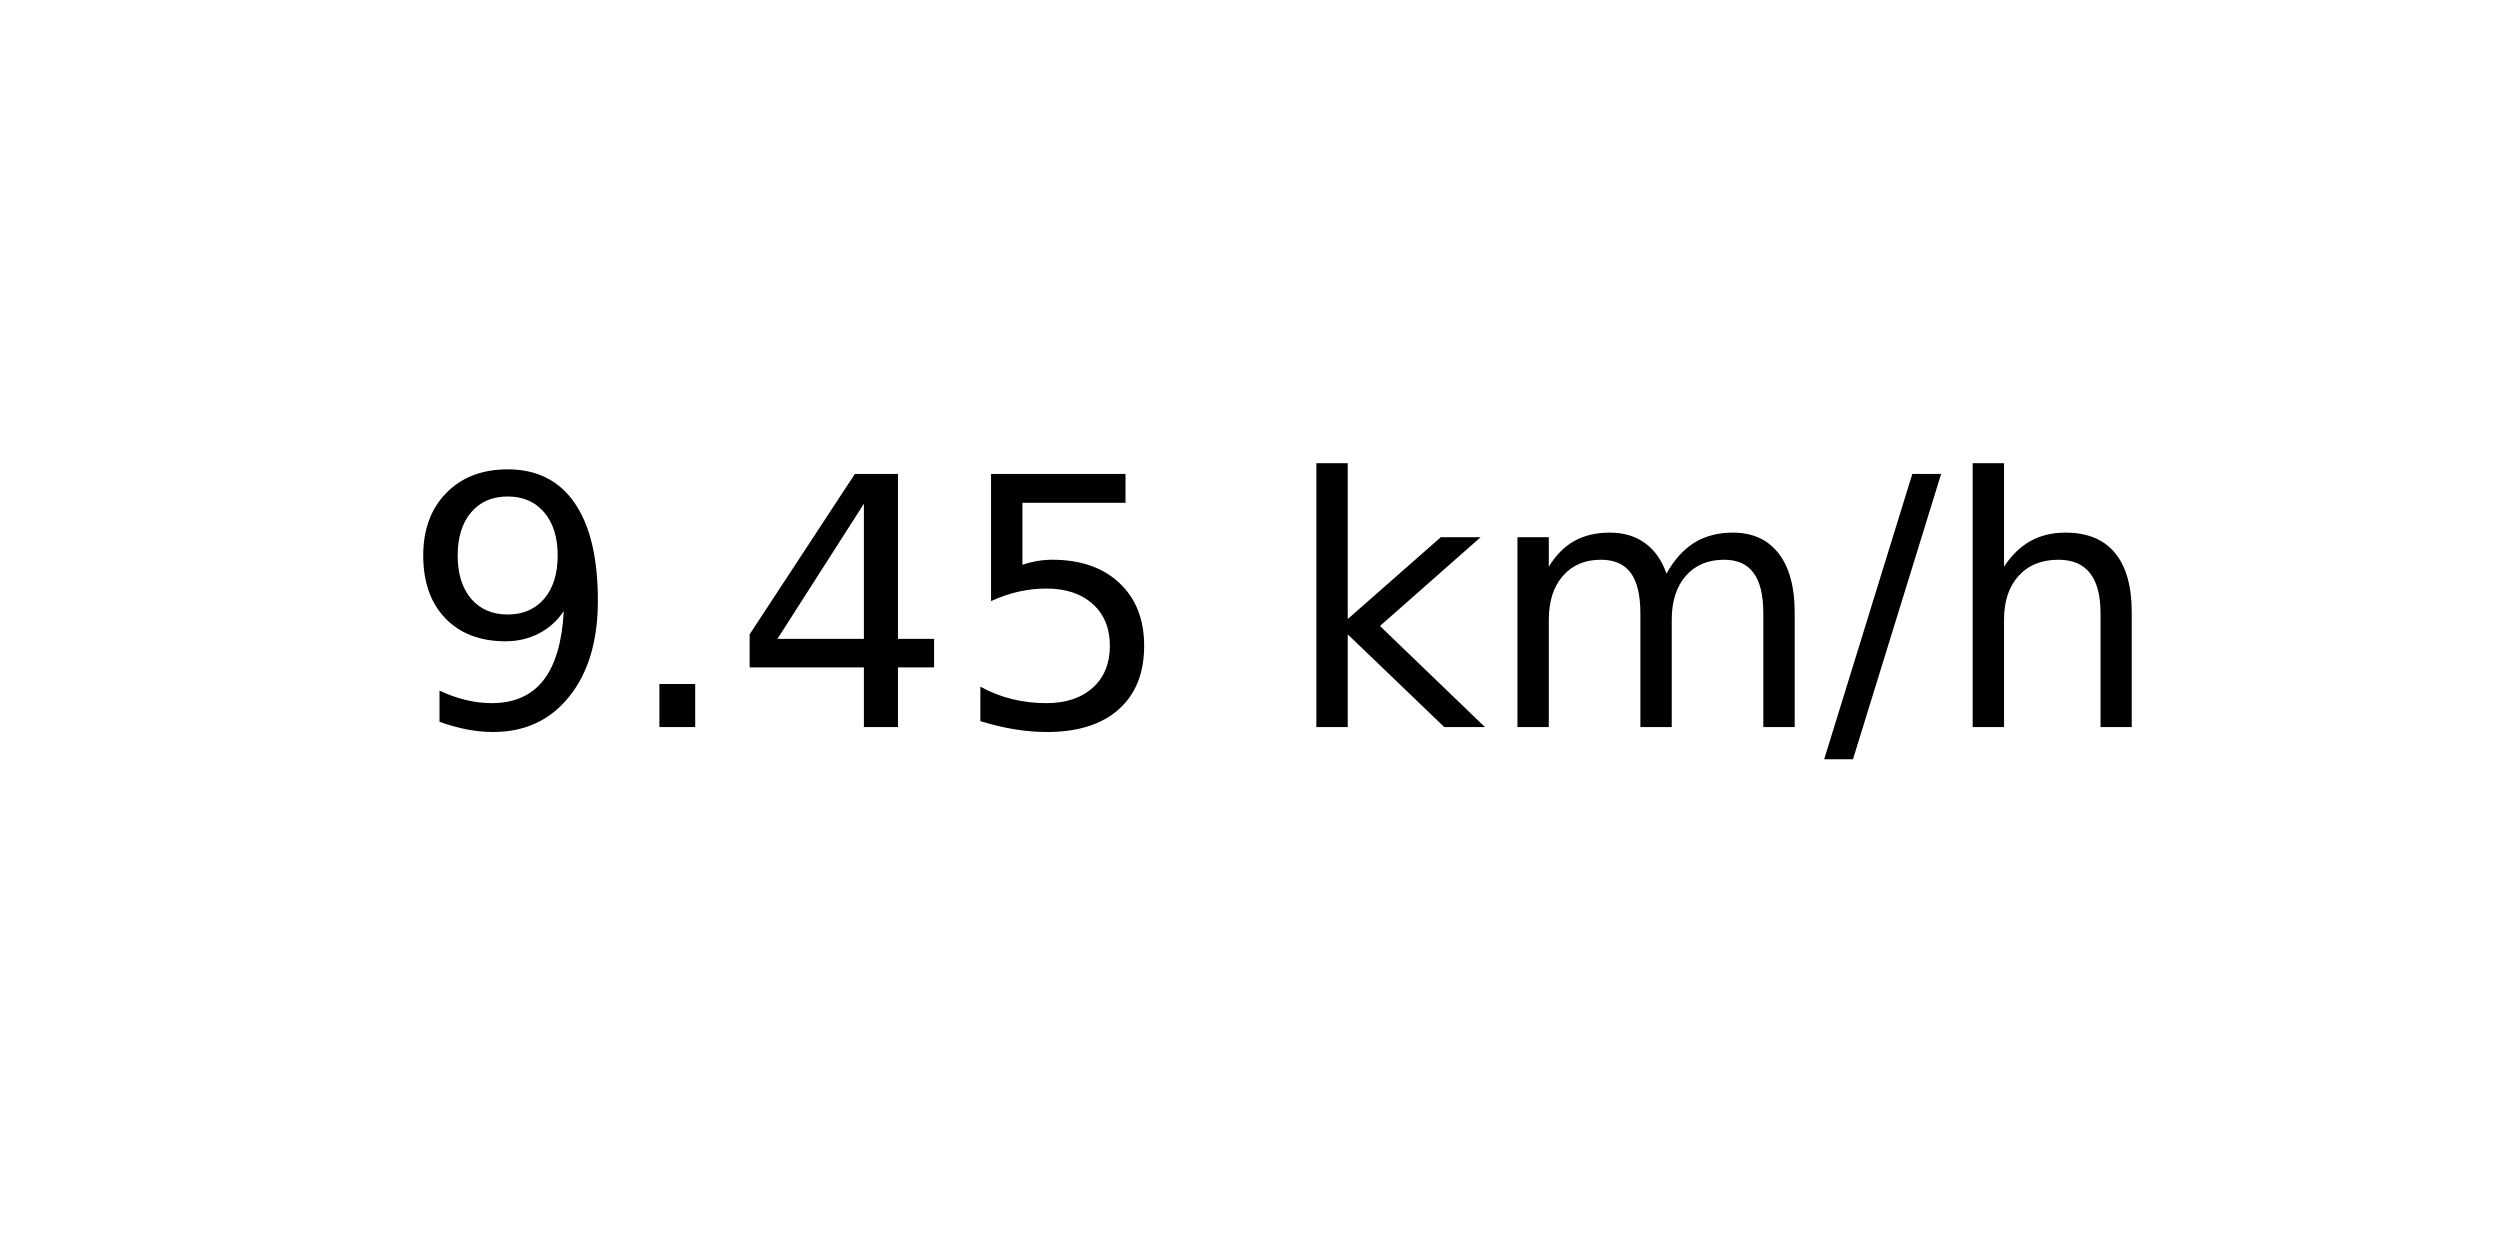
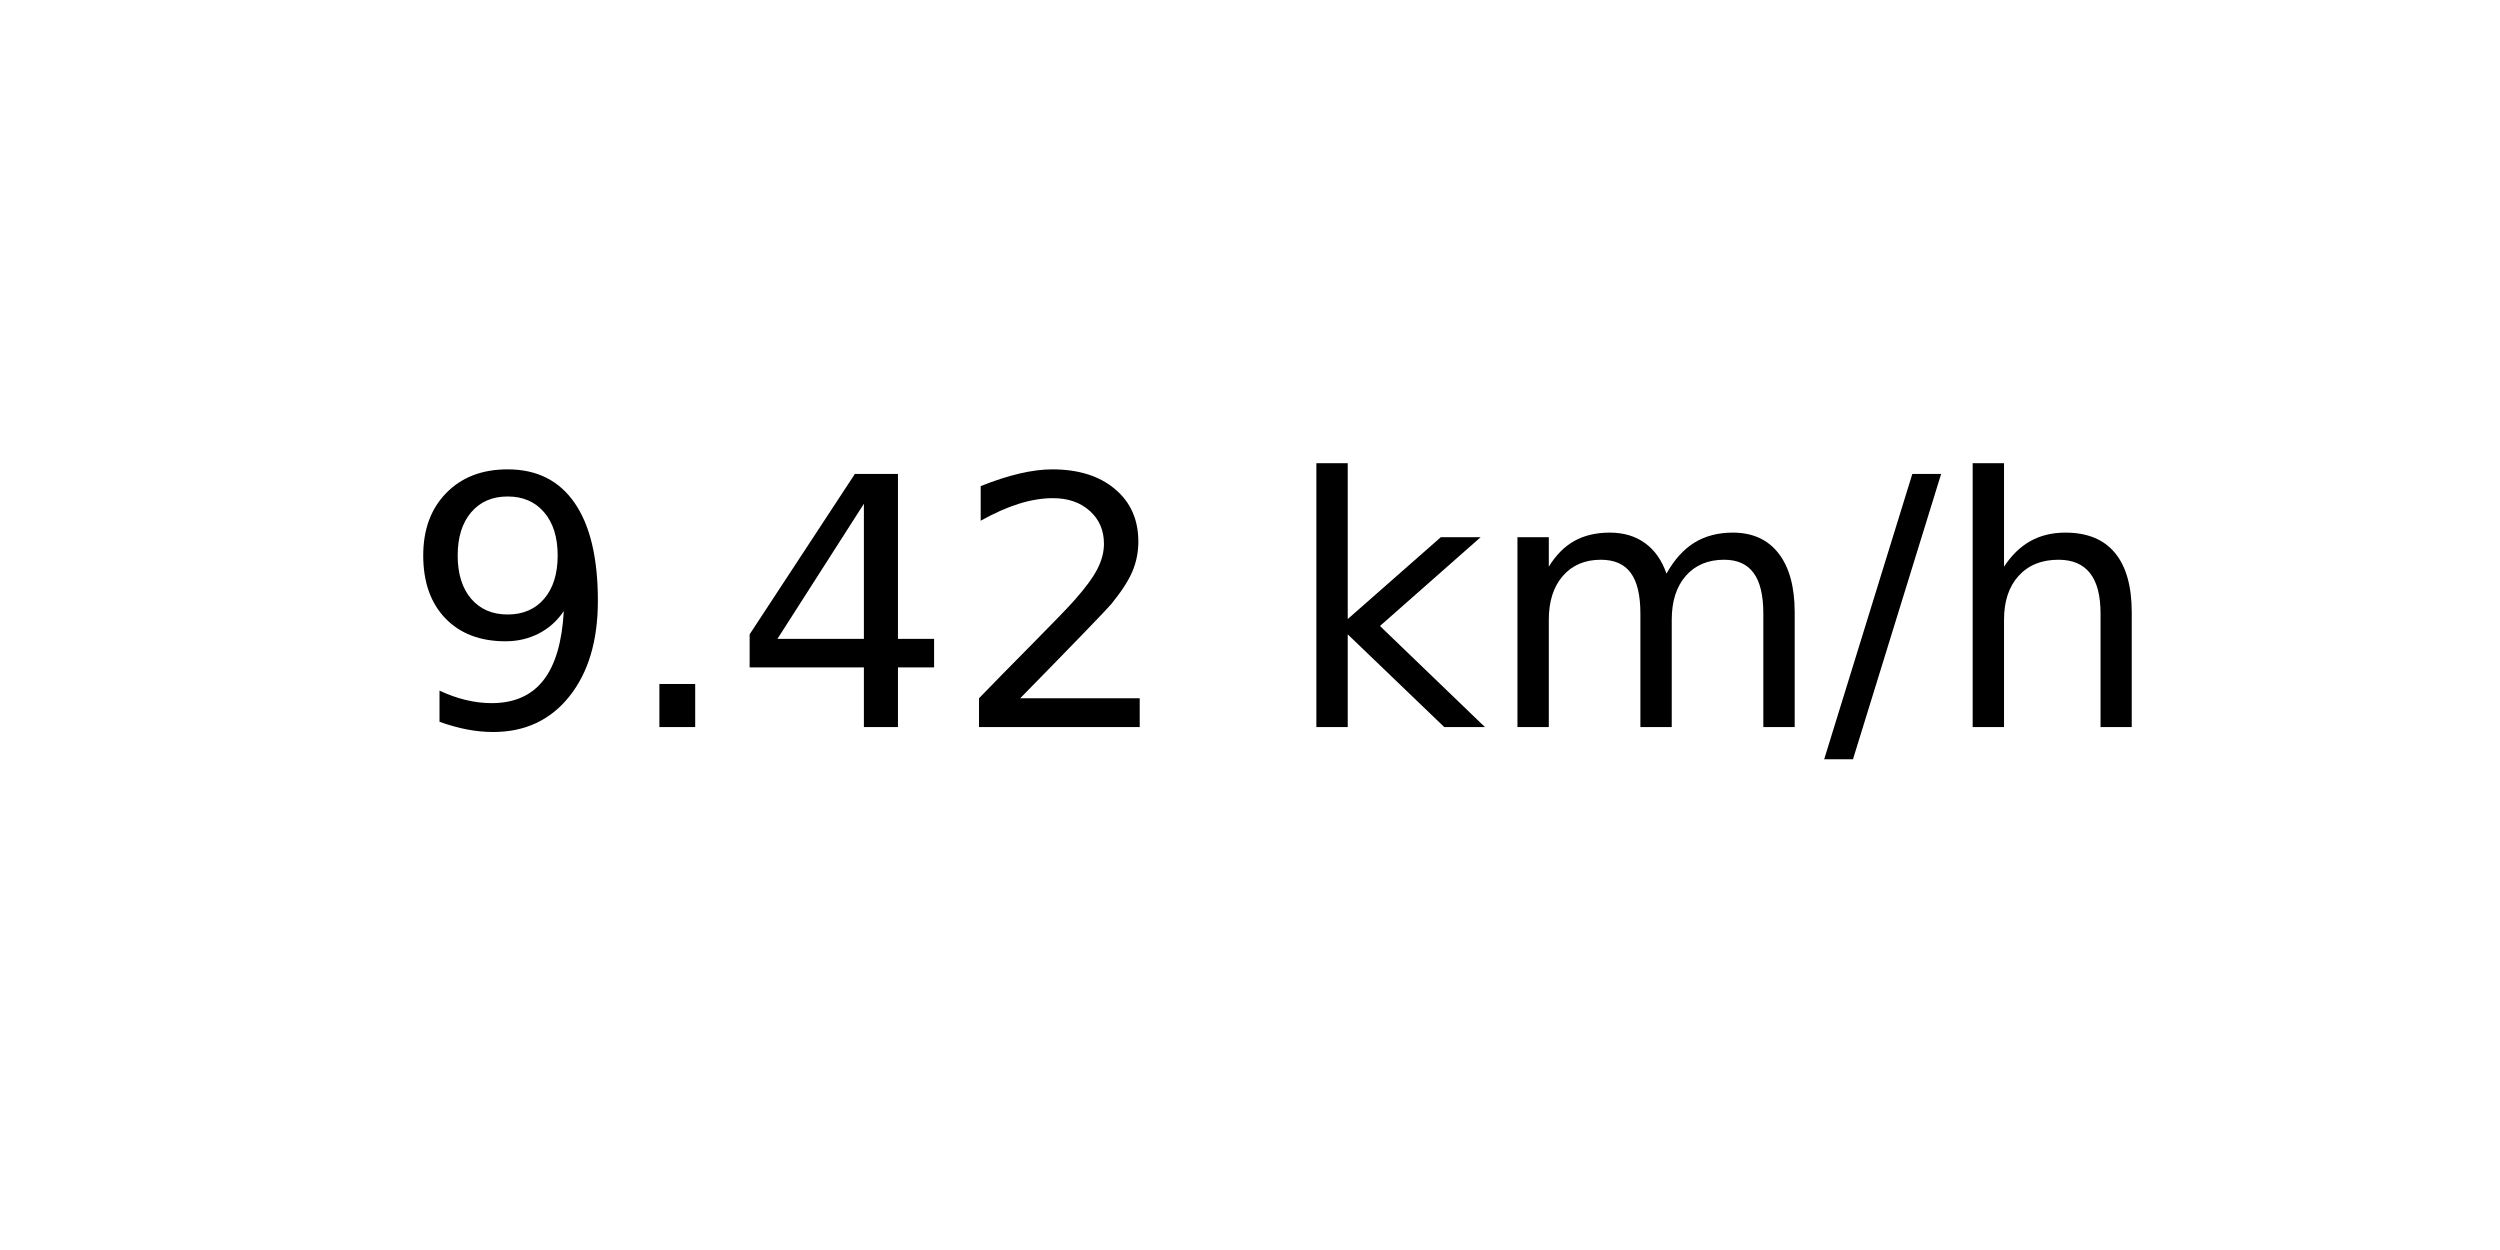
<svg xmlns="http://www.w3.org/2000/svg" xmlns:xlink="http://www.w3.org/1999/xlink" width="72pt" height="36pt" viewBox="0 0 72 36" version="1.1">
  <defs>
    <style type="text/css">*{stroke-linejoin: round; stroke-linecap: butt}</style>
  </defs>
  <g id="figure_1">
    <g id="axes_1">
      <g id="text_1">
        <g transform="translate(11.55937 20.93937) scale(0.1 -0.1)">
          <defs>
            <path id="DejaVuSans-39" d="M 703 97  L 703 672  Q 941 559 1184 500  Q 1428 441 1663 441  Q 2288 441 2617 861  Q 2947 1281 2994 2138  Q 2813 1869 2534 1725  Q 2256 1581 1919 1581  Q 1219 1581 811 2004  Q 403 2428 403 3163  Q 403 3881 828 4315  Q 1253 4750 1959 4750  Q 2769 4750 3195 4129  Q 3622 3509 3622 2328  Q 3622 1225 3098 567  Q 2575 -91 1691 -91  Q 1453 -91 1209 -44  Q 966 3 703 97  z M 1959 2075  Q 2384 2075 2632 2365  Q 2881 2656 2881 3163  Q 2881 3666 2632 3958  Q 2384 4250 1959 4250  Q 1534 4250 1286 3958  Q 1038 3666 1038 3163  Q 1038 2656 1286 2365  Q 1534 2075 1959 2075  z " transform="scale(0.015625)" />
            <path id="DejaVuSans-2e" d="M 684 794  L 1344 794  L 1344 0  L 684 0  L 684 794  z " transform="scale(0.015625)" />
            <path id="DejaVuSans-34" d="M 2419 4116  L 825 1625  L 2419 1625  L 2419 4116  z M 2253 4666  L 3047 4666  L 3047 1625  L 3713 1625  L 3713 1100  L 3047 1100  L 3047 0  L 2419 0  L 2419 1100  L 313 1100  L 313 1709  L 2253 4666  z " transform="scale(0.015625)" />
-             <path id="DejaVuSans-35" d="M 691 4666  L 3169 4666  L 3169 4134  L 1269 4134  L 1269 2991  Q 1406 3038 1543 3061  Q 1681 3084 1819 3084  Q 2600 3084 3056 2656  Q 3513 2228 3513 1497  Q 3513 744 3044 326  Q 2575 -91 1722 -91  Q 1428 -91 1123 -41  Q 819 9 494 109  L 494 744  Q 775 591 1075 516  Q 1375 441 1709 441  Q 2250 441 2565 725  Q 2881 1009 2881 1497  Q 2881 1984 2565 2268  Q 2250 2553 1709 2553  Q 1456 2553 1204 2497  Q 953 2441 691 2322  L 691 4666  z " transform="scale(0.015625)" />
+             <path id="DejaVuSans-32" d="M 1228 531  L 3431 531  L 3431 0  L 469 0  L 469 531  Q 828 903 1448 1529  Q 2069 2156 2228 2338  Q 2531 2678 2651 2914  Q 2772 3150 2772 3378  Q 2772 3750 2511 3984  Q 2250 4219 1831 4219  Q 1534 4219 1204 4116  Q 875 4013 500 3803  L 500 4441  Q 881 4594 1212 4672  Q 1544 4750 1819 4750  Q 2544 4750 2975 4387  Q 3406 4025 3406 3419  Q 3406 3131 3298 2873  Q 3191 2616 2906 2266  Q 2828 2175 2409 1742  Q 1991 1309 1228 531  z " transform="scale(0.015625)" />
            <path id="DejaVuSans-20" transform="scale(0.015625)" />
            <path id="DejaVuSans-6b" d="M 581 4863  L 1159 4863  L 1159 1991  L 2875 3500  L 3609 3500  L 1753 1863  L 3688 0  L 2938 0  L 1159 1709  L 1159 0  L 581 0  L 581 4863  z " transform="scale(0.015625)" />
            <path id="DejaVuSans-6d" d="M 3328 2828  Q 3544 3216 3844 3400  Q 4144 3584 4550 3584  Q 5097 3584 5394 3201  Q 5691 2819 5691 2113  L 5691 0  L 5113 0  L 5113 2094  Q 5113 2597 4934 2840  Q 4756 3084 4391 3084  Q 3944 3084 3684 2787  Q 3425 2491 3425 1978  L 3425 0  L 2847 0  L 2847 2094  Q 2847 2600 2669 2842  Q 2491 3084 2119 3084  Q 1678 3084 1418 2786  Q 1159 2488 1159 1978  L 1159 0  L 581 0  L 581 3500  L 1159 3500  L 1159 2956  Q 1356 3278 1631 3431  Q 1906 3584 2284 3584  Q 2666 3584 2933 3390  Q 3200 3197 3328 2828  z " transform="scale(0.015625)" />
            <path id="DejaVuSans-2f" d="M 1625 4666  L 2156 4666  L 531 -594  L 0 -594  L 1625 4666  z " transform="scale(0.015625)" />
            <path id="DejaVuSans-68" d="M 3513 2113  L 3513 0  L 2938 0  L 2938 2094  Q 2938 2591 2744 2837  Q 2550 3084 2163 3084  Q 1697 3084 1428 2787  Q 1159 2491 1159 1978  L 1159 0  L 581 0  L 581 4863  L 1159 4863  L 1159 2956  Q 1366 3272 1645 3428  Q 1925 3584 2291 3584  Q 2894 3584 3203 3211  Q 3513 2838 3513 2113  z " transform="scale(0.015625)" />
          </defs>
          <use xlink:href="#DejaVuSans-39" />
          <use xlink:href="#DejaVuSans-2e" x="63.623" />
          <use xlink:href="#DejaVuSans-34" x="95.41" />
-           <use xlink:href="#DejaVuSans-35" x="159.033" />
+           <use xlink:href="#DejaVuSans-32" x="159.033" />
          <use xlink:href="#DejaVuSans-20" x="222.656" />
          <use xlink:href="#DejaVuSans-6b" x="254.443" />
          <use xlink:href="#DejaVuSans-6d" x="312.354" />
          <use xlink:href="#DejaVuSans-2f" x="409.766" />
          <use xlink:href="#DejaVuSans-68" x="443.457" />
        </g>
      </g>
    </g>
  </g>
</svg>
